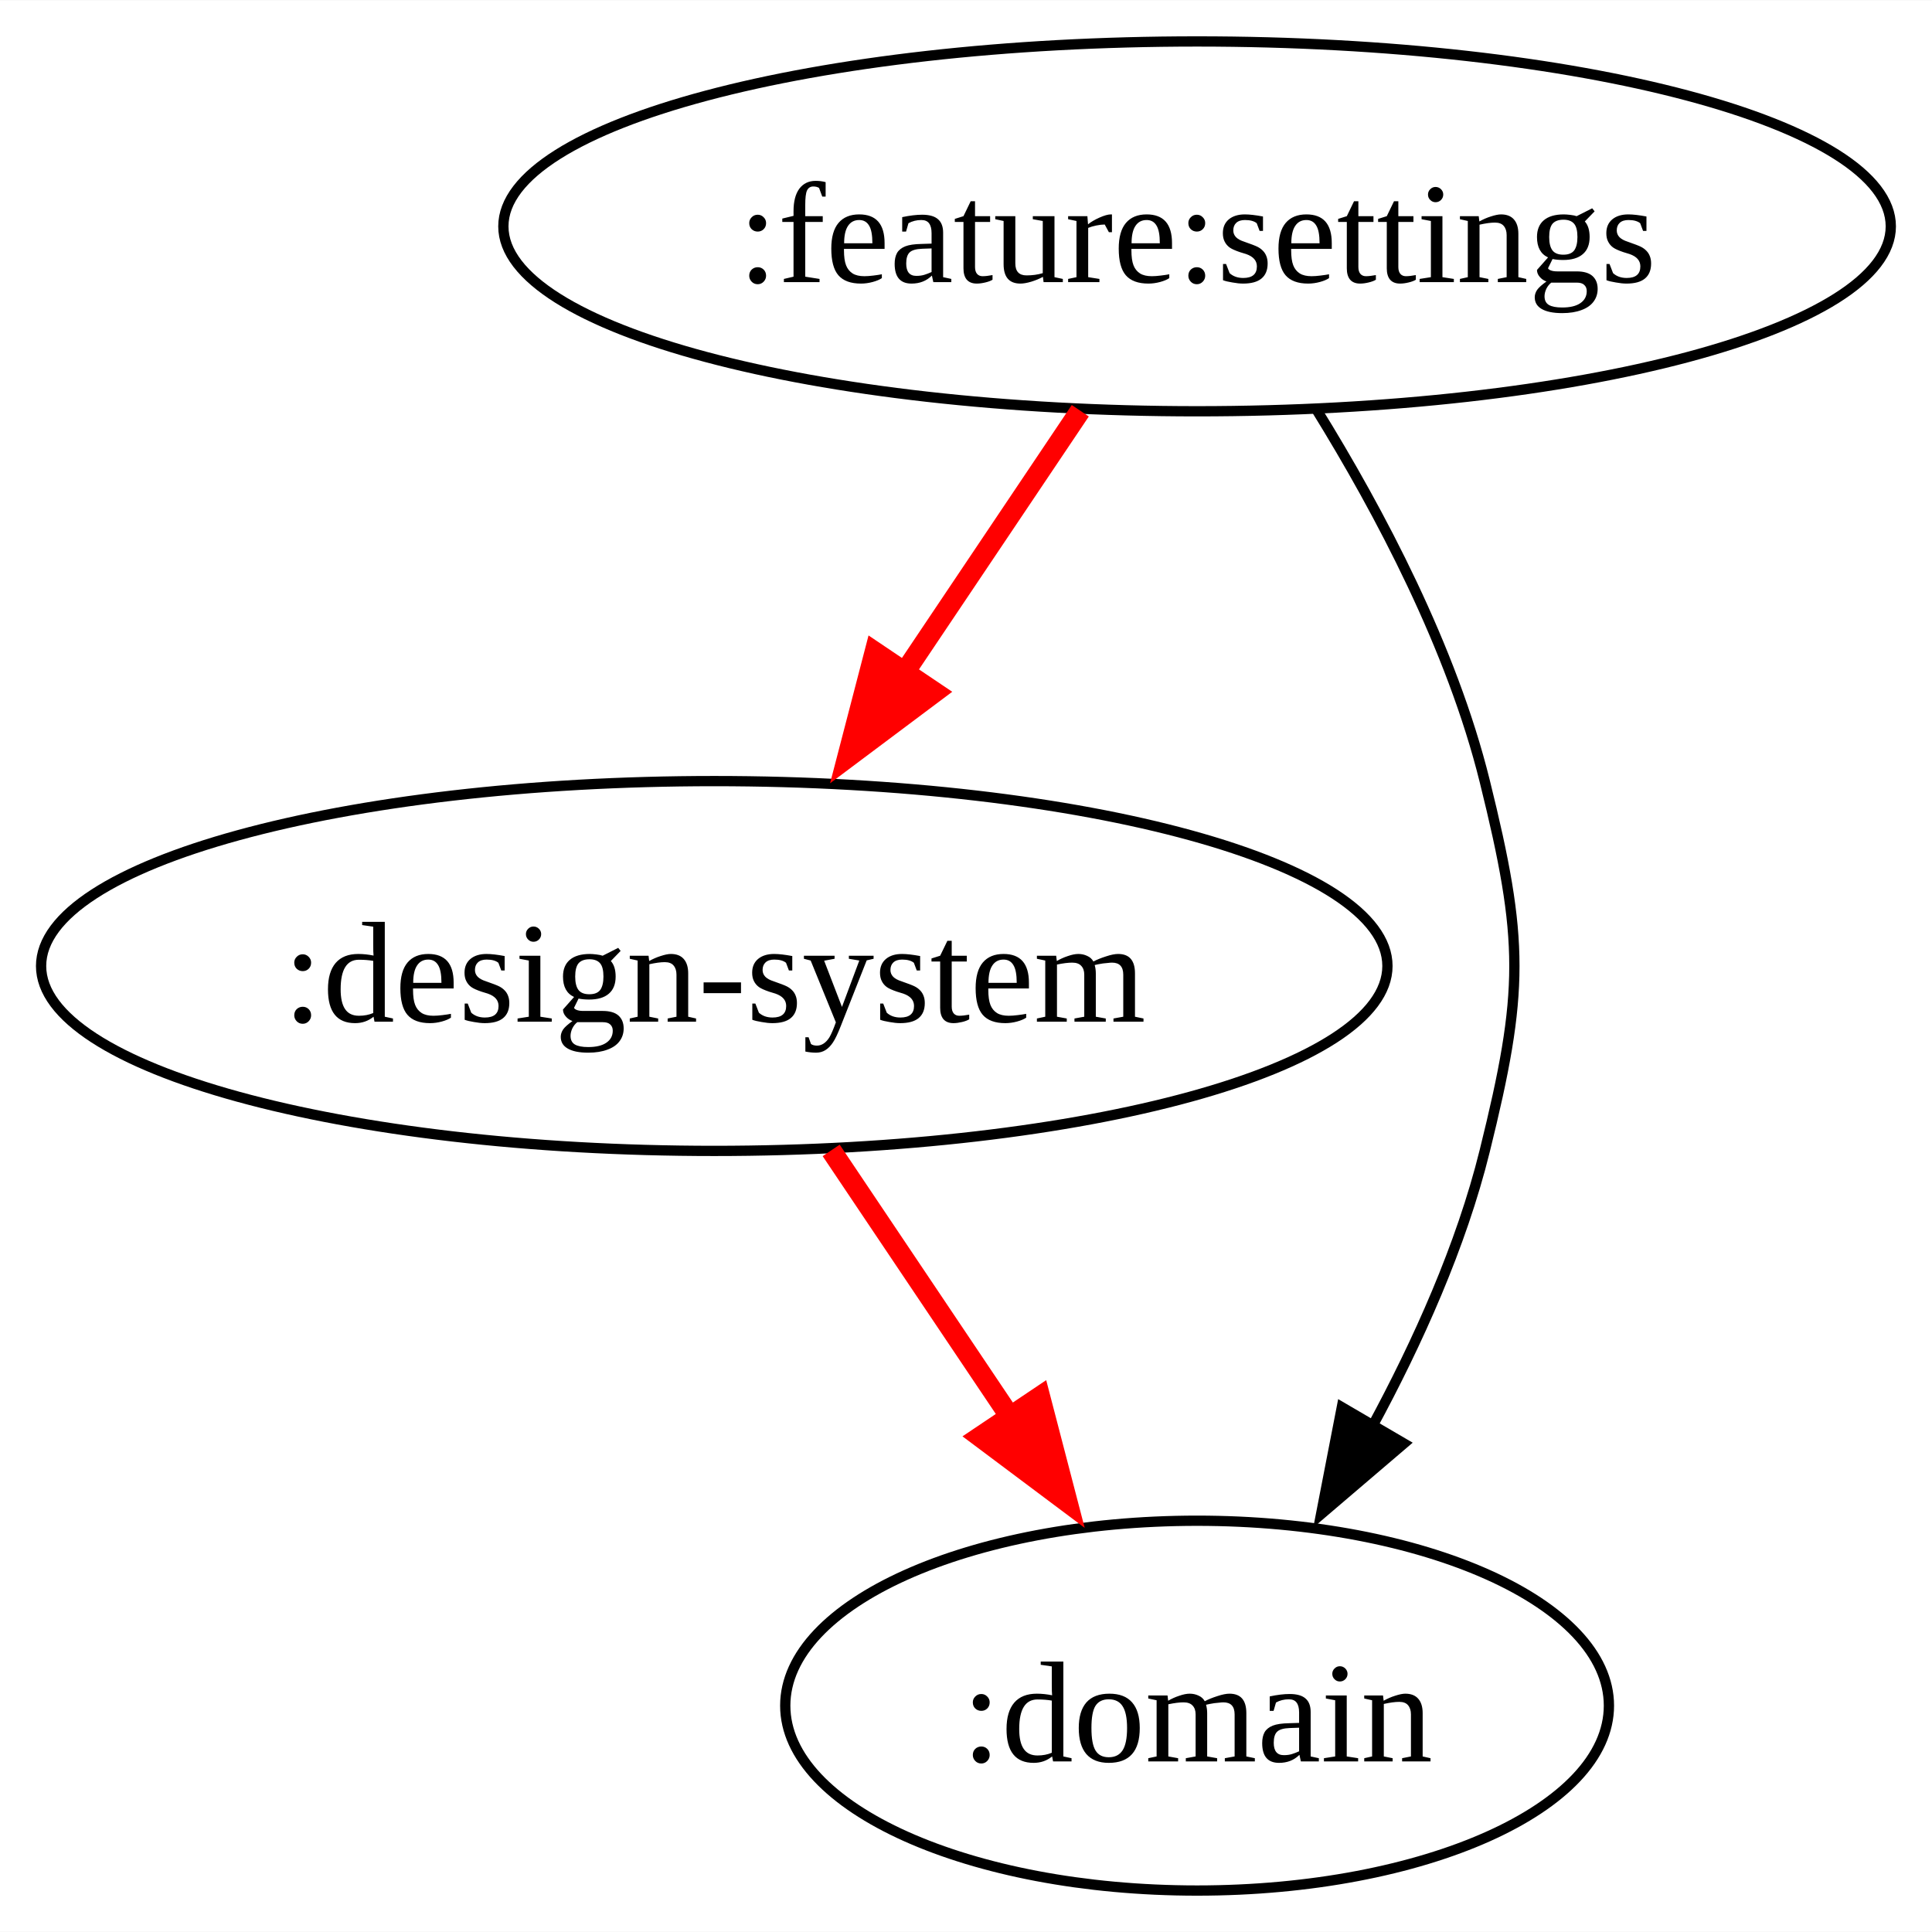
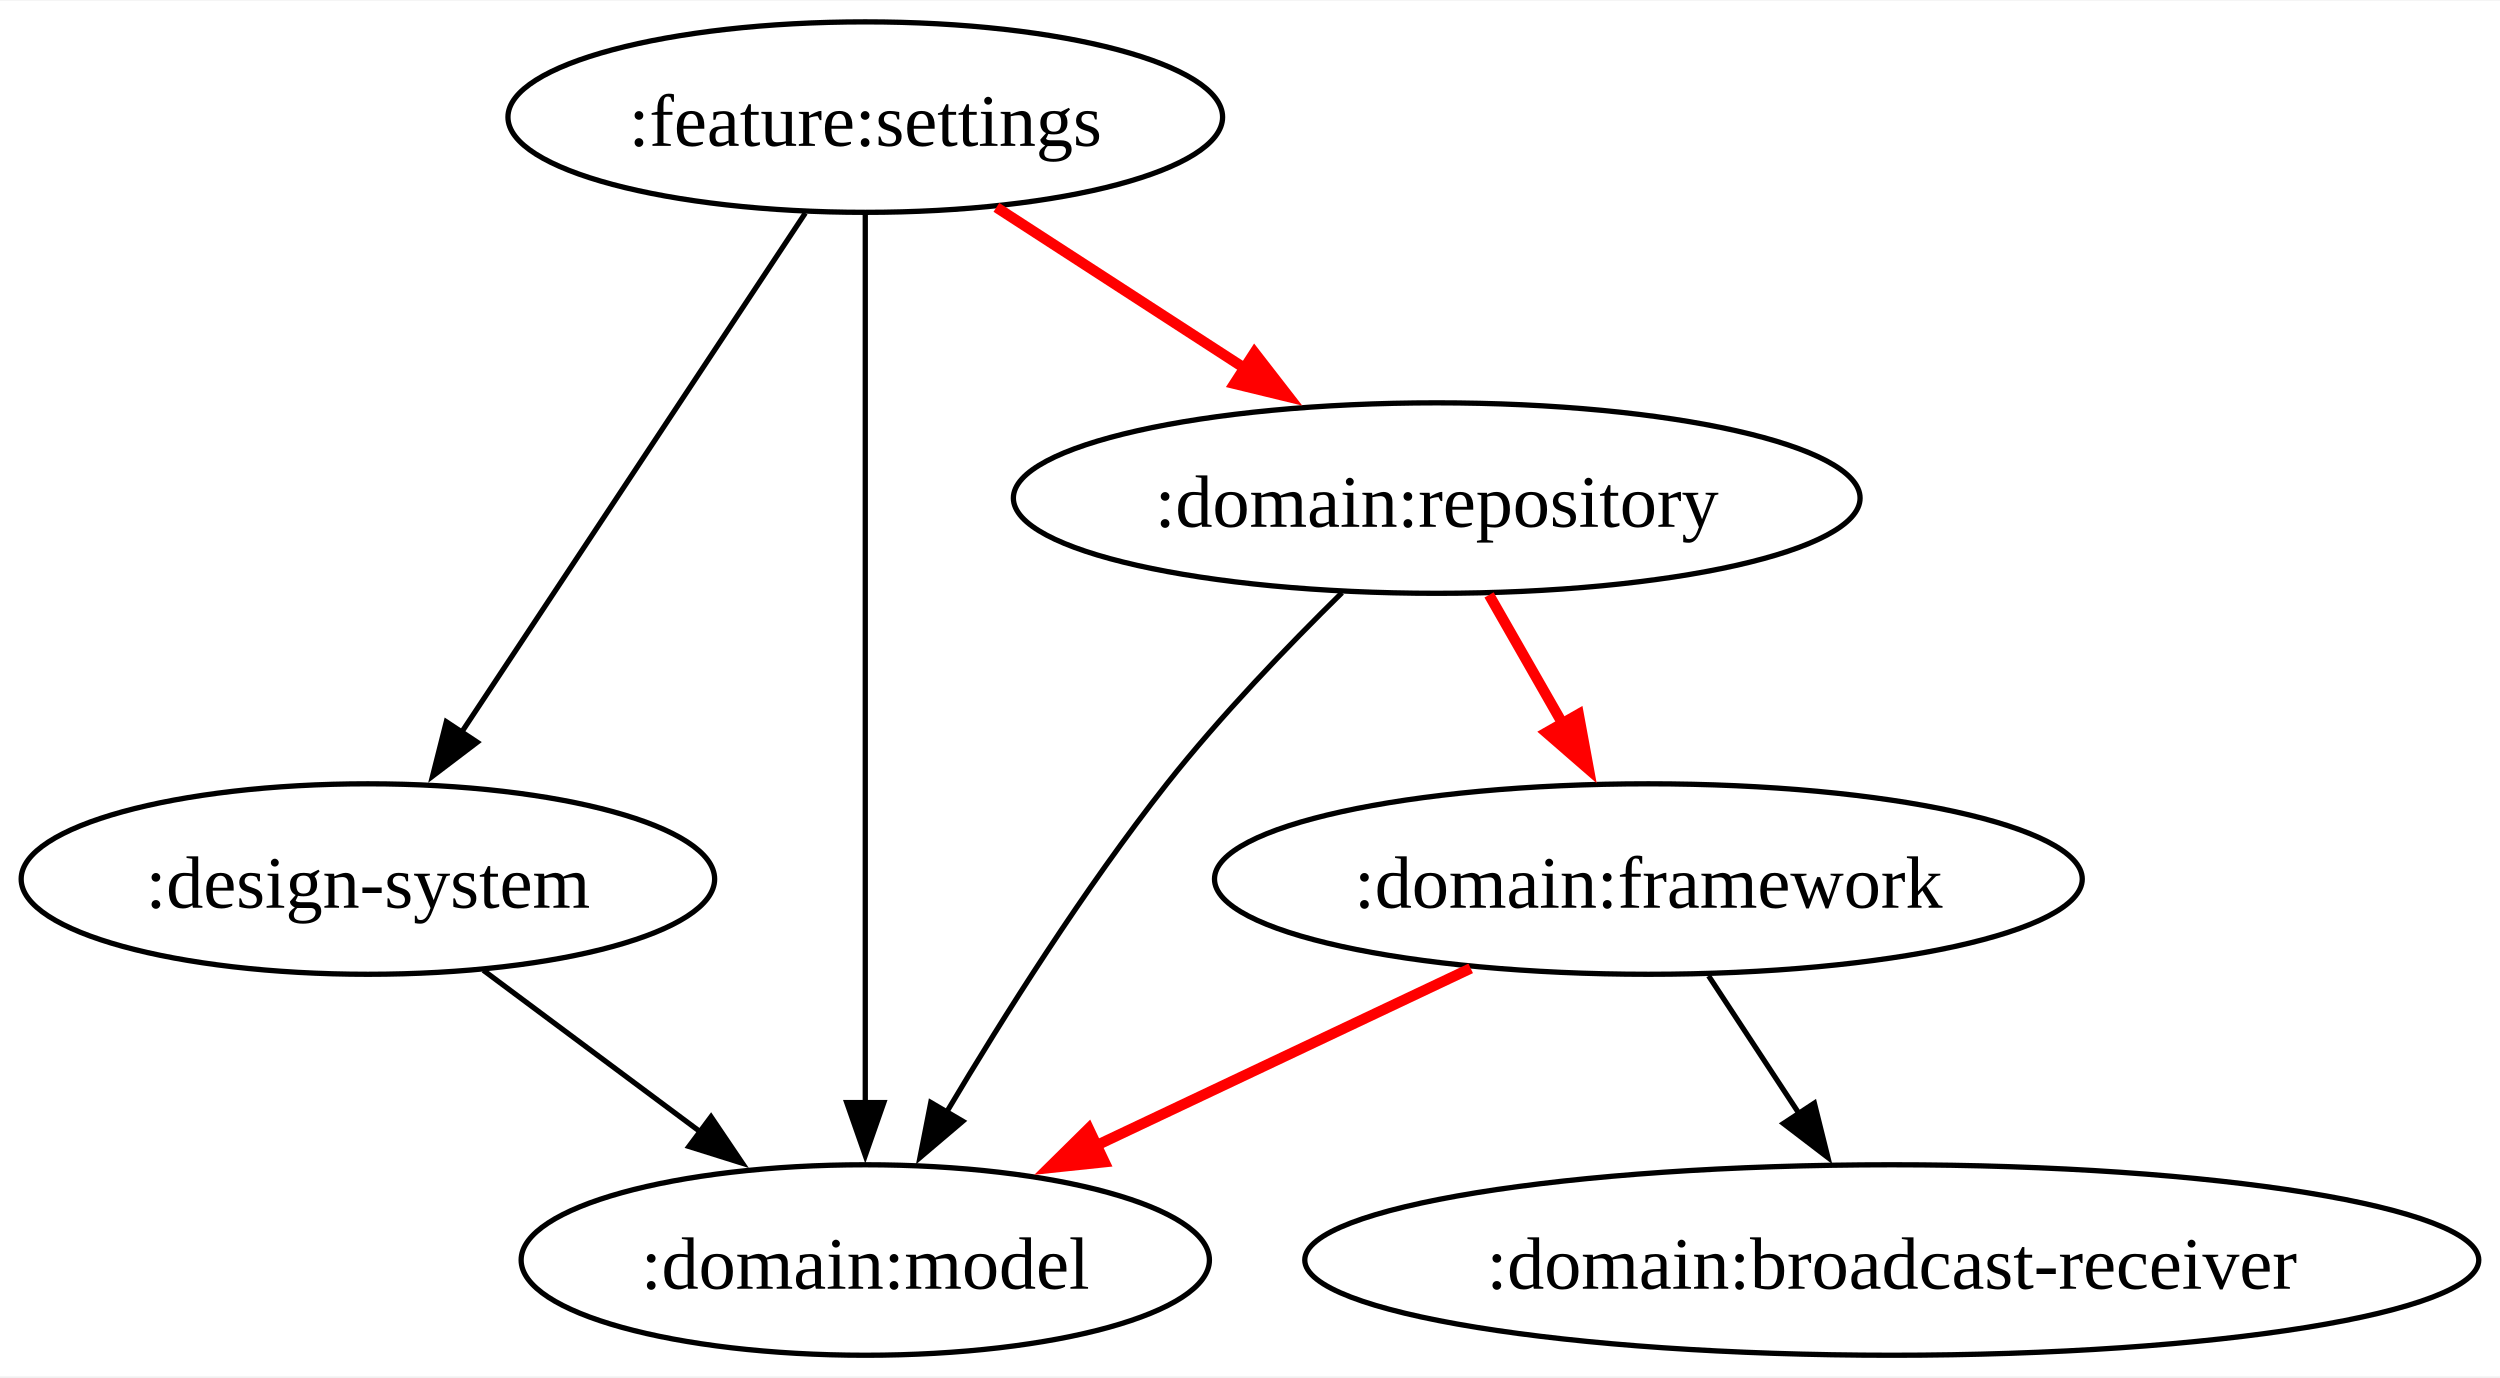
- <svg xmlns="http://www.w3.org/2000/svg" width="188pt" height="188pt" viewBox="0.00 0.00 188.07 188.00">
-   <g id="graph0" class="graph" transform="scale(1 1) rotate(0) translate(4 184)">
-     <polygon fill="white" stroke="none" points="-4,4 -4,-184 184.07,-184 184.07,4 -4,4" />
+ <svg xmlns="http://www.w3.org/2000/svg" width="472pt" height="260pt" viewBox="0.00 0.00 472.48 260.00">
+   <g id="graph0" class="graph" transform="scale(1 1) rotate(0) translate(4 256)">
+     <polygon fill="white" stroke="none" points="-4,4 -4,-256 468.48,-256 468.48,4 -4,4" />
    <g id="node1" class="node">
-       <ellipse fill="none" stroke="black" cx="112.53" cy="-162" rx="67.53" ry="18" />
-       <text text-anchor="middle" x="112.53" y="-156.57" font-family="Times New Roman,serif" font-size="14.00">:feature:settings</text>
+       <ellipse fill="none" stroke="black" cx="159.53" cy="-234" rx="67.53" ry="18" />
+       <text text-anchor="middle" x="159.53" y="-228.57" font-family="Times New Roman,serif" font-size="14.00">:feature:settings</text>
    </g>
    <g id="node2" class="node">
      <ellipse fill="none" stroke="black" cx="65.53" cy="-90" rx="65.53" ry="18" />
      <text text-anchor="middle" x="65.53" y="-84.58" font-family="Times New Roman,serif" font-size="14.00">:design-system</text>
    </g>
    <g id="edge1" class="edge">
-       <path fill="none" stroke="red" stroke-width="2" d="M101.16,-144.05C95.73,-135.97 89.12,-126.12 83.07,-117.11" />
-       <polygon fill="red" stroke="red" stroke-width="2" points="86.97,-116.65 78.49,-110.3 81.16,-120.56 86.97,-116.65" />
+       <path fill="none" stroke="black" d="M148.2,-215.87C132.03,-191.46 102.23,-146.43 83.17,-117.64" />
+       <polygon fill="black" stroke="black" points="86.19,-115.86 77.75,-109.45 80.35,-119.72 86.19,-115.86" />
    </g>
    <g id="node3" class="node">
-       <ellipse fill="none" stroke="black" cx="112.53" cy="-18" rx="40.09" ry="18" />
-       <text text-anchor="middle" x="112.53" y="-12.57" font-family="Times New Roman,serif" font-size="14.00">:domain</text>
+       <ellipse fill="none" stroke="black" cx="159.53" cy="-18" rx="65.04" ry="18" />
+       <text text-anchor="middle" x="159.53" y="-12.57" font-family="Times New Roman,serif" font-size="14.00">:domain:model</text>
    </g>
    <g id="edge2" class="edge">
-       <path fill="none" stroke="black" d="M124.13,-144.2C130.33,-134.18 137.33,-120.93 140.53,-108 144.38,-92.47 144.38,-87.53 140.53,-72 138.25,-62.77 134.02,-53.37 129.54,-45.1" />
-       <polygon fill="black" stroke="black" points="132.66,-43.52 124.6,-36.64 126.62,-47.05 132.66,-43.52" />
+       <path fill="none" stroke="black" d="M159.53,-215.85C159.53,-179.14 159.53,-92.66 159.53,-47.53" />
+       <polygon fill="black" stroke="black" points="163.03,-47.75 159.53,-37.75 156.03,-47.75 163.03,-47.75" />
+     </g>
+     <g id="node4" class="node">
+       <ellipse fill="none" stroke="black" cx="267.53" cy="-162" rx="80.01" ry="18" />
+       <text text-anchor="middle" x="267.53" y="-156.57" font-family="Times New Roman,serif" font-size="14.00">:domain:repository</text>
    </g>
    <g id="edge3" class="edge">
-       <path fill="none" stroke="red" stroke-width="2" d="M76.91,-72.05C82.42,-63.85 89.15,-53.83 95.27,-44.71" />
-       <polygon fill="red" stroke="red" stroke-width="2" points="97.23,-48.07 99.9,-37.82 91.42,-44.17 97.23,-48.07" />
+       <path fill="none" stroke="red" stroke-width="2" d="M184.31,-216.94C198.65,-207.65 216.92,-195.81 232.69,-185.59" />
+       <polygon fill="red" stroke="red" stroke-width="2" points="233.09,-189.49 239.58,-181.12 229.29,-183.62 233.09,-189.49" />
+     </g>
+     <g id="edge4" class="edge">
+       <path fill="none" stroke="black" d="M87.34,-72.76C99.59,-63.64 115.08,-52.1 128.57,-42.06" />
+       <polygon fill="black" stroke="black" points="130.38,-45.07 136.31,-36.29 126.2,-39.46 130.38,-45.07" />
+     </g>
+     <g id="edge5" class="edge">
+       <path fill="none" stroke="black" d="M249.63,-144.12C239.41,-134.08 226.66,-120.83 216.53,-108 200.96,-88.25 185.72,-64.13 174.92,-45.98" />
+       <polygon fill="black" stroke="black" points="177.95,-44.23 169.87,-37.37 171.91,-47.77 177.95,-44.23" />
+     </g>
+     <g id="node5" class="node">
+       <ellipse fill="none" stroke="black" cx="307.53" cy="-90" rx="82" ry="18" />
+       <text text-anchor="middle" x="307.53" y="-84.58" font-family="Times New Roman,serif" font-size="14.00">:domain:framework</text>
+     </g>
+     <g id="edge6" class="edge">
+       <path fill="none" stroke="red" stroke-width="2" d="M277.42,-143.7C281.88,-135.9 287.24,-126.51 292.2,-117.83" />
+       <polygon fill="red" stroke="red" stroke-width="2" points="294.34,-121.15 296.26,-110.73 288.26,-117.68 294.34,-121.15" />
+     </g>
+     <g id="edge7" class="edge">
+       <path fill="none" stroke="red" stroke-width="2" d="M273.95,-73.12C252.5,-62.97 224.52,-49.74 201.6,-38.89" />
+       <polygon fill="red" stroke="red" stroke-width="2" points="204.74,-36.51 194.2,-35.4 201.74,-42.84 204.74,-36.51" />
+     </g>
+     <g id="node6" class="node">
+       <ellipse fill="none" stroke="black" cx="353.53" cy="-18" rx="110.94" ry="18" />
+       <text text-anchor="middle" x="353.53" y="-12.57" font-family="Times New Roman,serif" font-size="14.00">:domain:broadcast-receiver</text>
+     </g>
+     <g id="edge8" class="edge">
+       <path fill="none" stroke="black" d="M318.91,-71.7C324.09,-63.81 330.33,-54.3 336.09,-45.55" />
+       <polygon fill="black" stroke="black" points="338.9,-47.65 341.46,-37.37 333.05,-43.8 338.9,-47.65" />
    </g>
  </g>
</svg>
